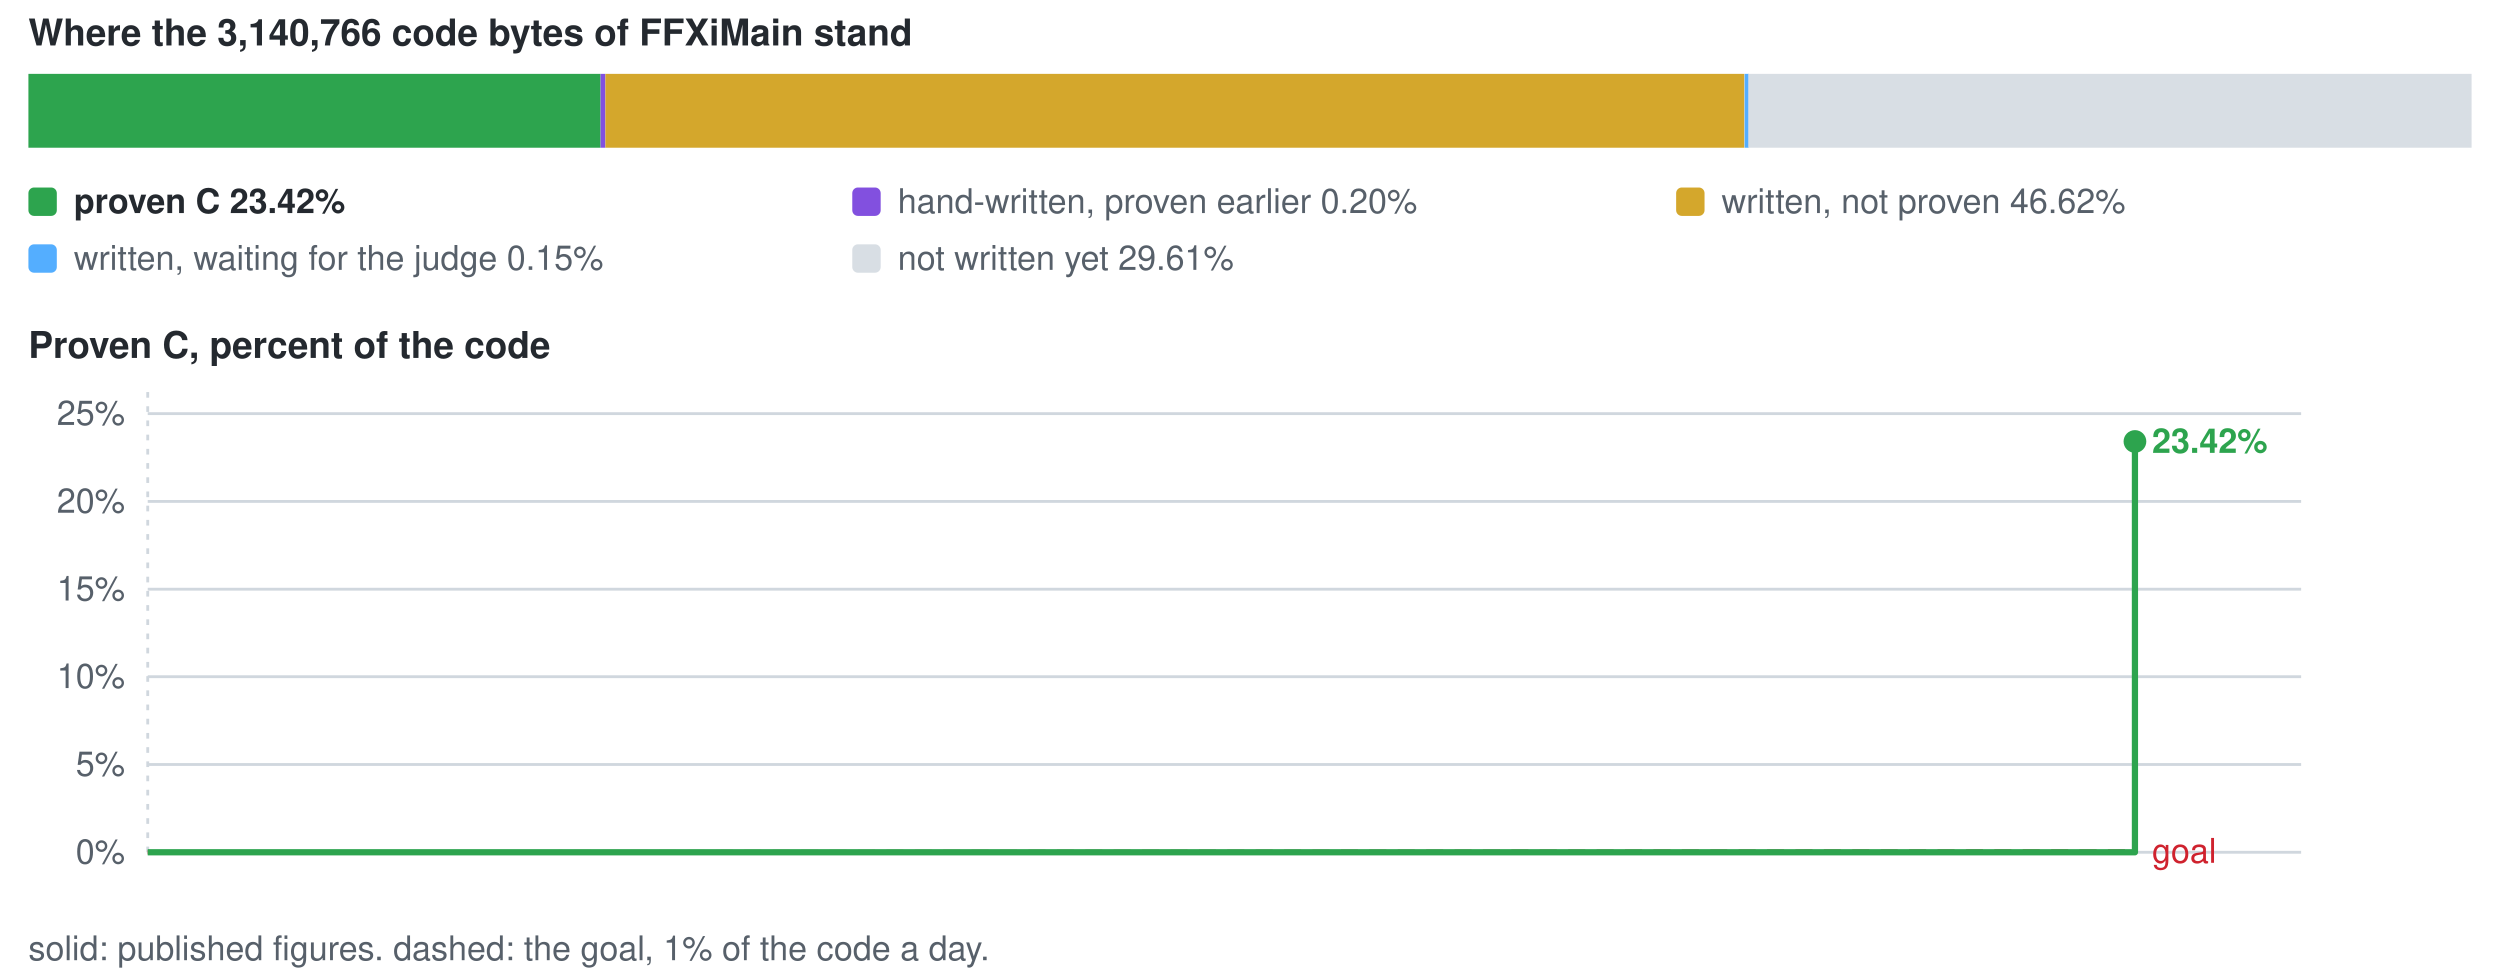
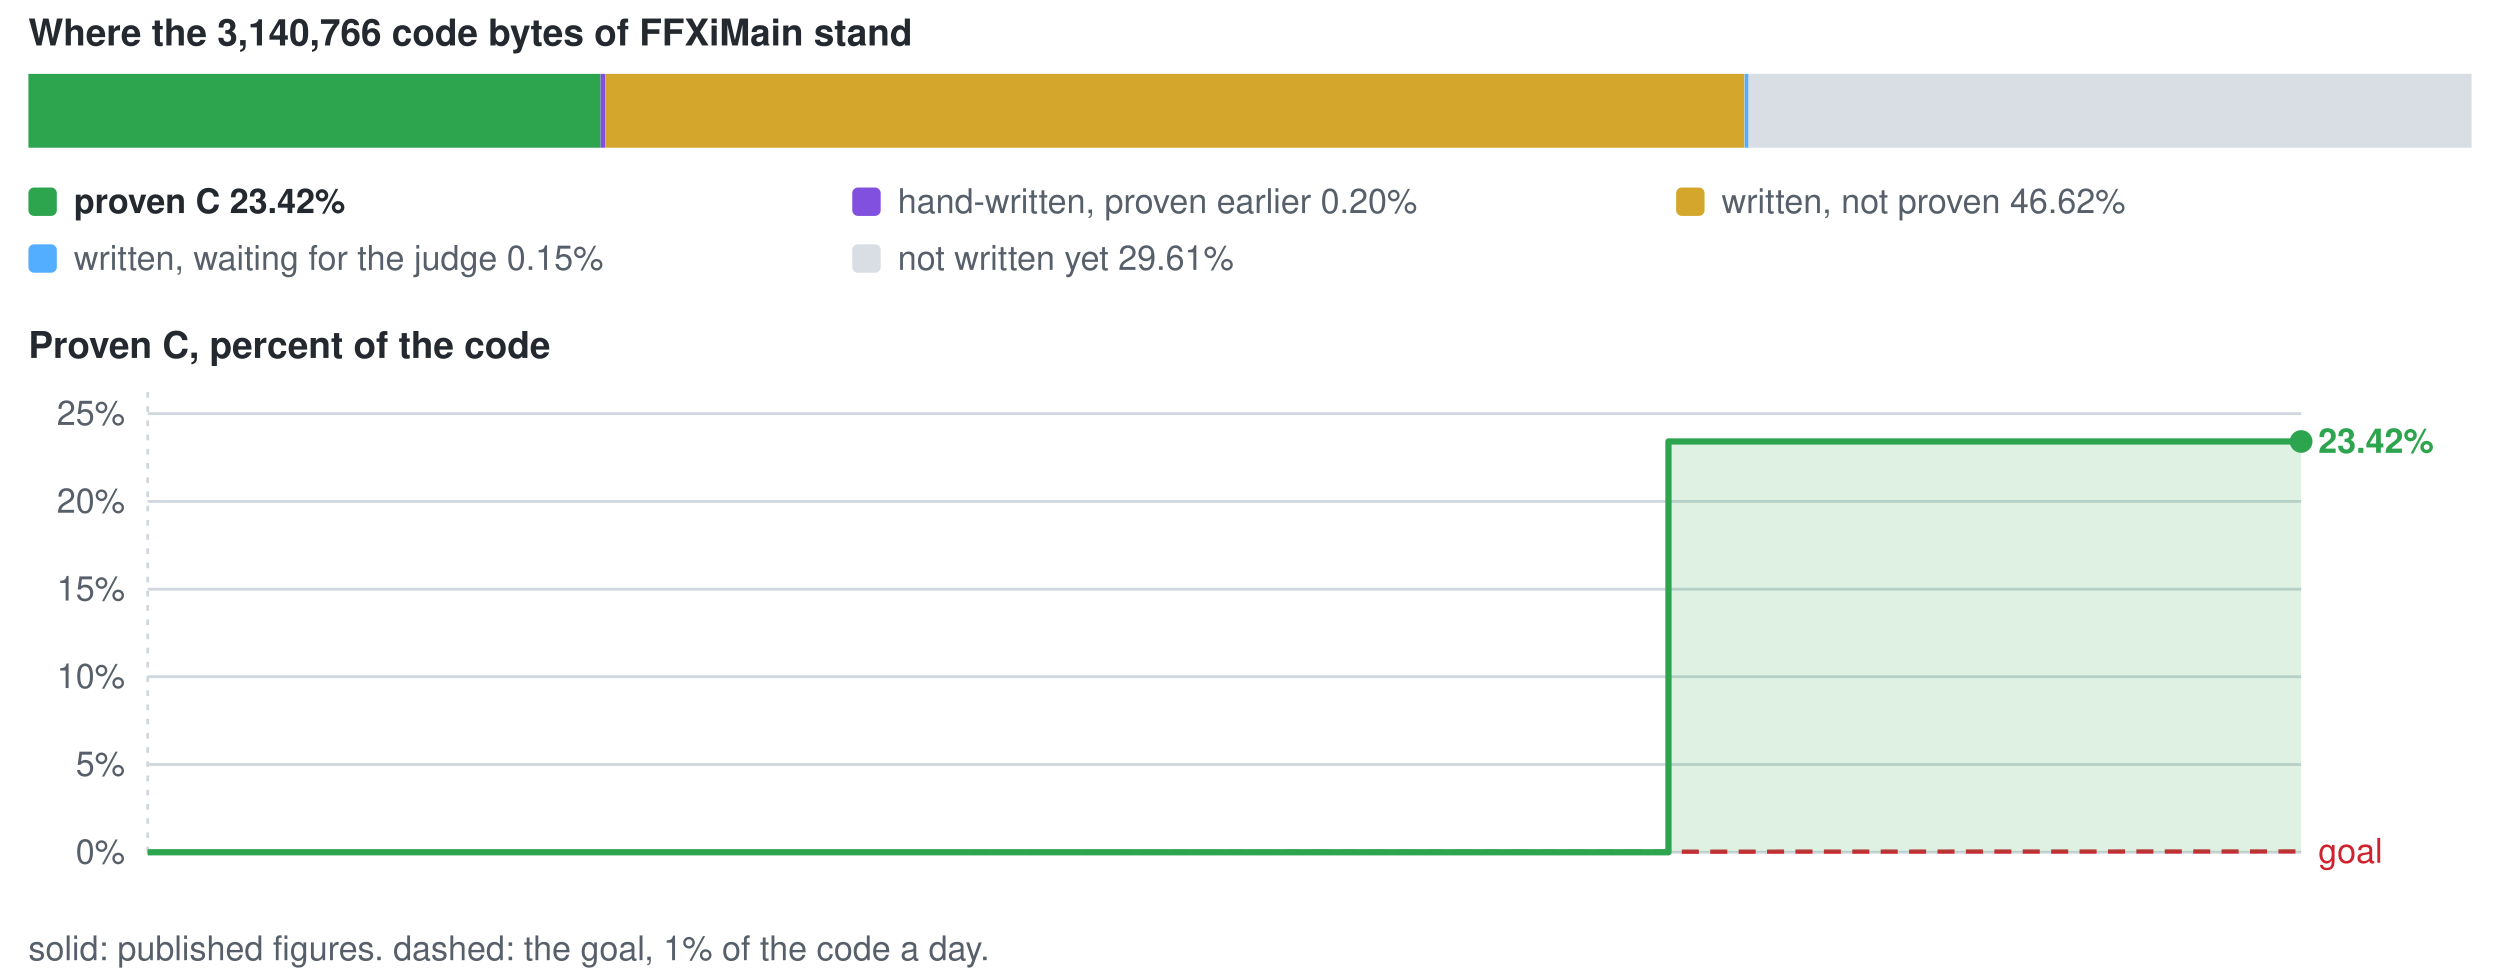
<svg xmlns="http://www.w3.org/2000/svg" viewBox="0 0 880 344" width="880" height="344" role="img" aria-label="conversion progress">
  <style>text{font-family:-apple-system,BlinkMacSystemFont,'Segoe UI',Helvetica,Arial,sans-serif;font-size:12px;fill:#57606a}.s{fill:#24292f;font-weight:600}.b{font-size:13px}</style>
  <text x="10" y="16" class="s b">Where the 3,140,766 code bytes of FFXiMain stand</text>
  <rect x="10.0" y="26" width="201.4" height="26" fill="#2da44e" />
  <rect x="211.4" y="26" width="1.7" height="26" fill="#8250df" />
  <rect x="213.1" y="26" width="400.9" height="26" fill="#d4a72c" />
  <rect x="614.1" y="26" width="1.5" height="26" fill="#54aeff" />
  <rect x="615.4" y="26" width="254.6" height="26" fill="#d8dee4" />
  <rect x="10" y="66" width="10" height="10" rx="2" fill="#2da44e" />
  <text x="26" y="75" class="s">proven C 23.42%</text>
  <rect x="300" y="66" width="10" height="10" rx="2" fill="#8250df" />
  <text x="316" y="75">hand-written, proven earlier 0.20%</text>
  <rect x="590" y="66" width="10" height="10" rx="2" fill="#d4a72c" />
  <text x="606" y="75">written, not proven 46.62%</text>
  <rect x="10" y="86" width="10" height="10" rx="2" fill="#54aeff" />
  <text x="26" y="95">written, waiting for the judge 0.15%</text>
  <rect x="300" y="86" width="10" height="10" rx="2" fill="#d8dee4" />
  <text x="316" y="95">not written yet 29.61%</text>
  <text x="10" y="126" class="s b">Proven C, percent of the code</text>
  <line x1="52" y1="300.0" x2="810" y2="300.0" stroke="#d0d7de" stroke-width="1" />
  <text x="44" y="304.0" text-anchor="end">0%</text>
  <line x1="52" y1="269.1" x2="810" y2="269.1" stroke="#d0d7de" stroke-width="1" />
  <text x="44" y="273.1" text-anchor="end">5%</text>
  <line x1="52" y1="238.2" x2="810" y2="238.2" stroke="#d0d7de" stroke-width="1" />
  <text x="44" y="242.2" text-anchor="end">10%</text>
  <line x1="52" y1="207.4" x2="810" y2="207.4" stroke="#d0d7de" stroke-width="1" />
  <text x="44" y="211.4" text-anchor="end">15%</text>
  <line x1="52" y1="176.5" x2="810" y2="176.5" stroke="#d0d7de" stroke-width="1" />
  <text x="44" y="180.5" text-anchor="end">20%</text>
  <line x1="52" y1="145.6" x2="810" y2="145.6" stroke="#d0d7de" stroke-width="1" />
  <text x="44" y="149.6" text-anchor="end">25%</text>
  <line x1="52.0" y1="138" x2="52.0" y2="300" stroke="#d0d7de" stroke-width="1" stroke-dasharray="2 3" />
-   <line x1="52.0" y1="300.0" x2="751.5" y2="299.7" stroke="#cf222e" stroke-width="1.5" stroke-dasharray="6 4" />
-   <text x="757.5" y="303.7" style="fill:#cf222e">goal</text>
-   <path d="M52.0 300.0 H751.5 V155.4 V300.0 H52.0 Z" fill="#2da44e" fill-opacity="0.16" />
-   <path d="M52.0 300.0 H751.5 V155.4" fill="none" stroke="#2da44e" stroke-width="2.2" stroke-linejoin="round" />
-   <circle cx="751.5" cy="155.4" r="4" fill="#2da44e" />
-   <text x="757.5" y="159.4" class="s" style="fill:#2da44e">23.42%</text>
+   <line x1="52.0" y1="300.0" x2="810.0" y2="299.7" stroke="#cf222e" stroke-width="1.5" stroke-dasharray="6 4" />
+   <text x="816.0" y="303.7" style="fill:#cf222e">goal</text>
+   <path d="M52.0 300.0 H587.3 V155.4 H810.0 V155.4 V300.0 H52.0 Z" fill="#2da44e" fill-opacity="0.16" />
+   <path d="M52.0 300.0 H587.3 V155.4 H810.0 V155.4" fill="none" stroke="#2da44e" stroke-width="2.2" stroke-linejoin="round" />
+   <circle cx="810.0" cy="155.4" r="4" fill="#2da44e" />
+   <text x="816.0" y="159.4" class="s" style="fill:#2da44e">23.42%</text>
  <text x="10" y="338">solid: published figures. dashed: the goal, 1% of the code a day.</text>
</svg>
